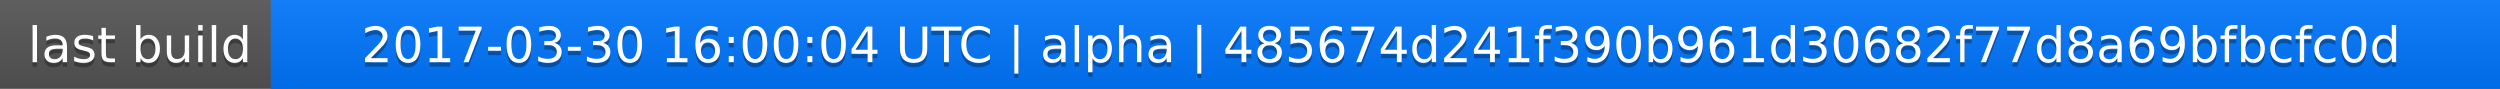
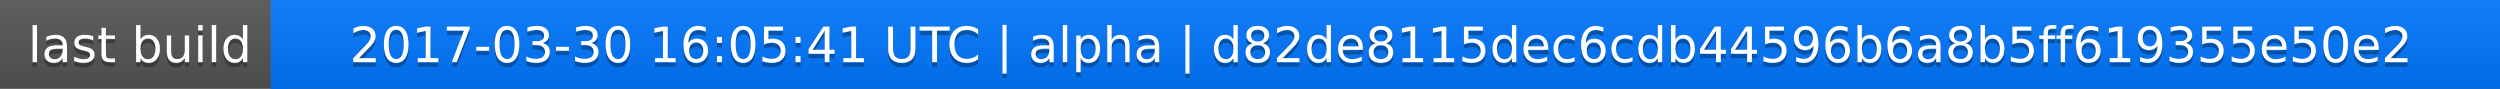
<svg xmlns="http://www.w3.org/2000/svg" width="563" height="20">
  <linearGradient id="a" x2="0" y2="100%">
    <stop offset="0" stop-color="#bbb" stop-opacity=".1" />
    <stop offset="1" stop-opacity=".1" />
  </linearGradient>
  <rect rx="0" width="563" height="20" fill="#555" />
  <rect rx="0" x="61" width="502" height="20" fill="#07f" />
  <path fill="#07f" d="M61 0h4v20h-4z" />
  <rect rx="0" width="563" height="20" fill="url(#a)" />
  <g fill="#fff" text-anchor="middle" font-family="DejaVu Sans,Verdana,Geneva,sans-serif" font-size="11">
    <text x="31.5" y="15" fill="#010101" fill-opacity=".3">last build</text>
    <text x="31.5" y="14">last build</text>
-     <text x="311" y="15" fill="#010101" fill-opacity=".3">2017-03-30 16:00:04 UTC | alpha | 485674d241f390b961d30682f77d8a69bfbcfc0d</text>
-     <text x="311" y="14">2017-03-30 16:00:04 UTC | alpha | 485674d241f390b961d30682f77d8a69bfbcfc0d</text>
+     <text x="311" y="15" fill="#010101" fill-opacity=".3">2017-03-30 16:05:41 UTC | alpha | d82de8115dec6cdb44596b6a8b5ff619355e50e2</text>
+     <text x="311" y="14">2017-03-30 16:05:41 UTC | alpha | d82de8115dec6cdb44596b6a8b5ff619355e50e2</text>
  </g>
</svg>
